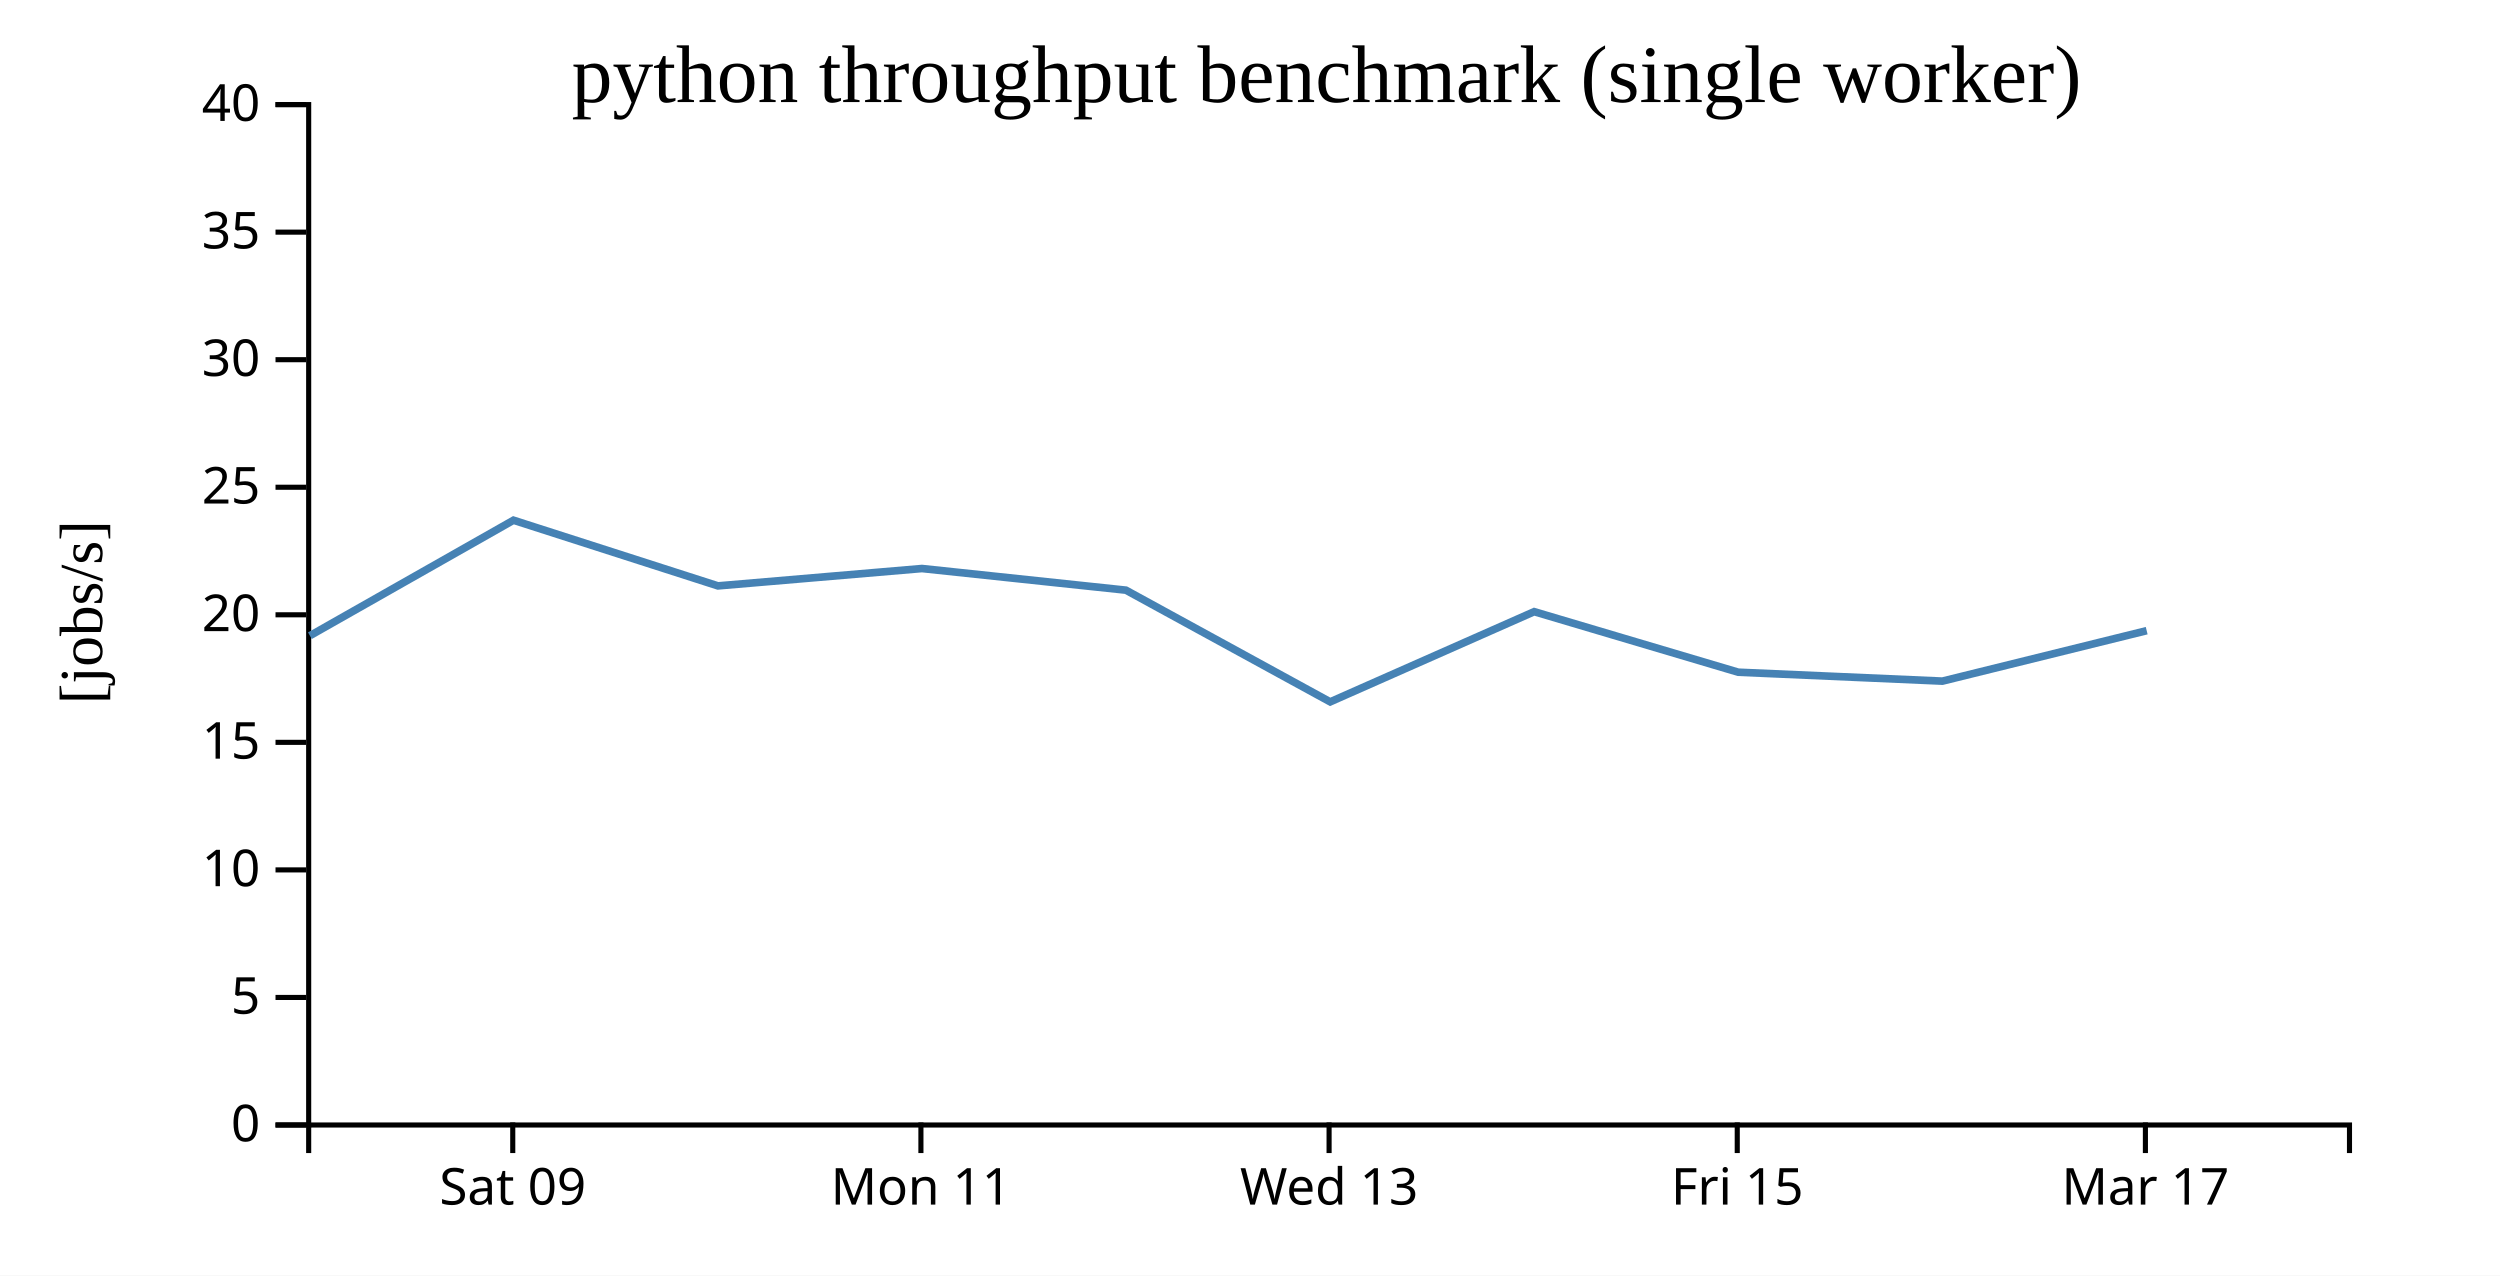
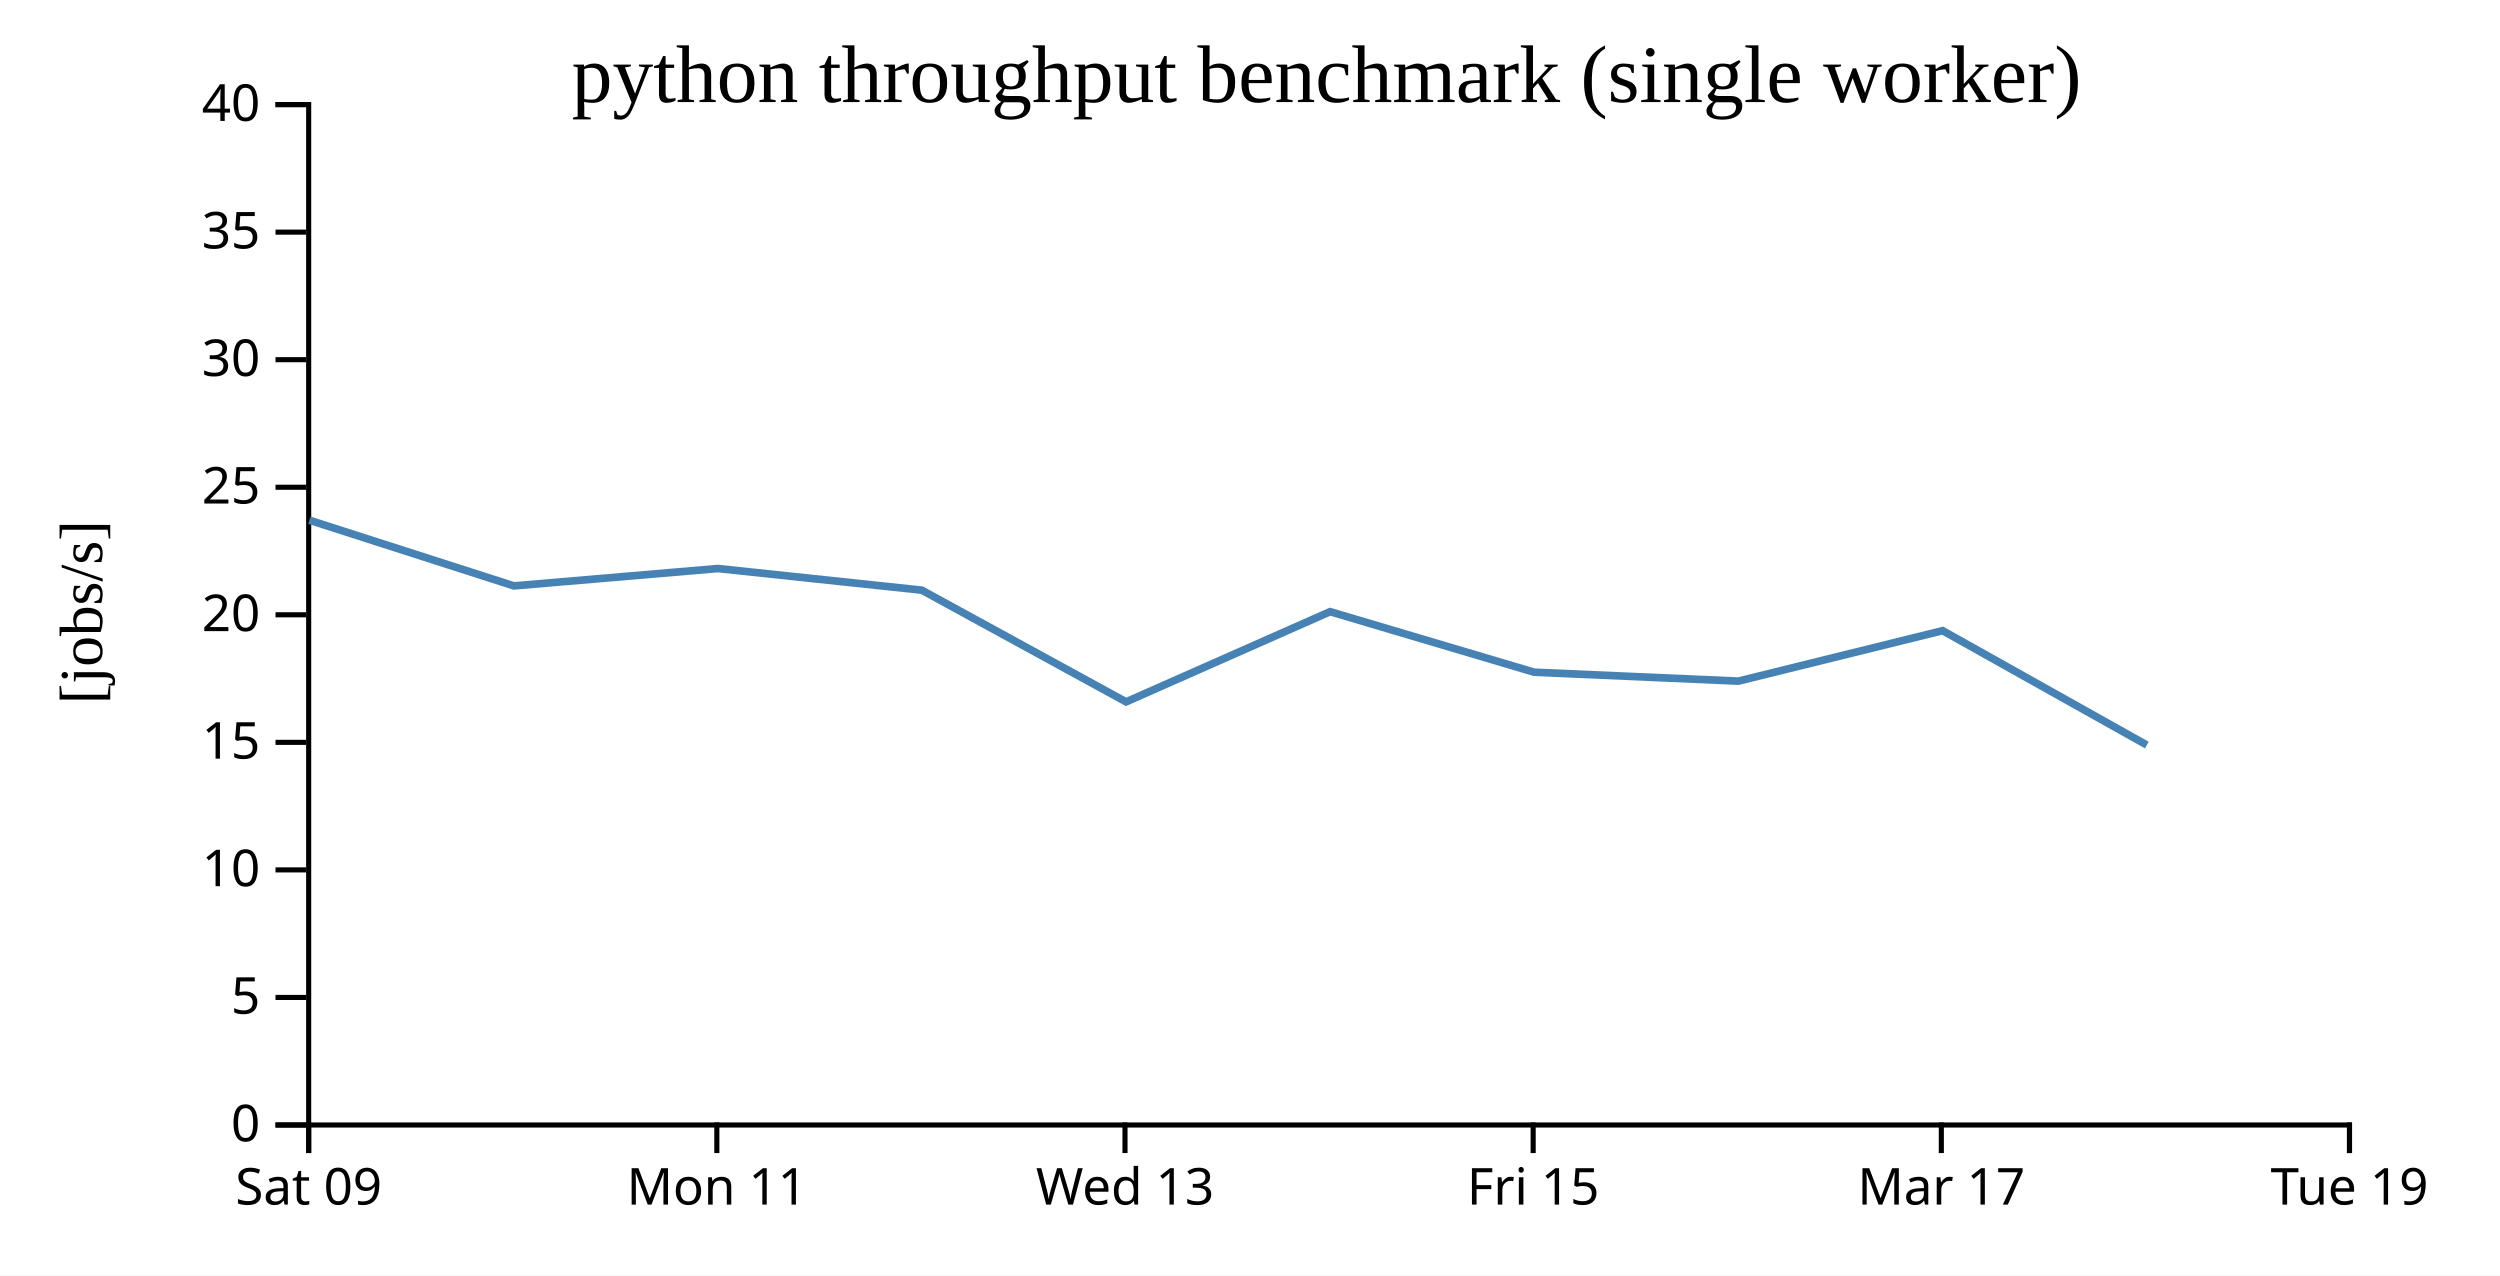
<svg xmlns="http://www.w3.org/2000/svg" width="490" height="250">
  <rect width="100%" height="100%" fill="white" />
  <g transform="translate(60,20)">
    <g transform="translate(0,200)" fill="none" font-size="10" font-family="sans-serif" text-anchor="middle">
      <path class="domain" stroke="currentColor" d="M0.5,6V0.5H400.5V6" />
-       <g class="tick" opacity="1" transform="translate(40.5,0)">
+       <g class="tick" opacity="1" transform="translate(0.5,0)">
        <line stroke="currentColor" y2="6" />
        <text fill="currentColor" y="9" dy="0.71em">Sat 09</text>
      </g>
-       <g class="tick" opacity="1" transform="translate(120.5,0)">
+       <g class="tick" opacity="1" transform="translate(80.5,0)">
        <line stroke="currentColor" y2="6" />
        <text fill="currentColor" y="9" dy="0.71em">Mon 11</text>
      </g>
-       <g class="tick" opacity="1" transform="translate(200.5,0)">
+       <g class="tick" opacity="1" transform="translate(160.5,0)">
        <line stroke="currentColor" y2="6" />
        <text fill="currentColor" y="9" dy="0.71em">Wed 13</text>
      </g>
-       <g class="tick" opacity="1" transform="translate(280.5,0)">
+       <g class="tick" opacity="1" transform="translate(240.5,0)">
        <line stroke="currentColor" y2="6" />
        <text fill="currentColor" y="9" dy="0.71em">Fri 15</text>
      </g>
-       <g class="tick" opacity="1" transform="translate(360.5,0)">
+       <g class="tick" opacity="1" transform="translate(320.5,0)">
        <line stroke="currentColor" y2="6" />
        <text fill="currentColor" y="9" dy="0.71em">Mar 17</text>
+       </g>
+       <g class="tick" opacity="1" transform="translate(400.5,0)">
+         <line stroke="currentColor" y2="6" />
+         <text fill="currentColor" y="9" dy="0.71em">Tue 19</text>
      </g>
    </g>
    <g fill="none" font-size="10" font-family="sans-serif" text-anchor="end">
      <path class="domain" stroke="currentColor" d="M-6,200.5H0.5V0.5H-6" />
      <g class="tick" opacity="1" transform="translate(0,200.5)">
        <line stroke="currentColor" x2="-6" />
        <text fill="currentColor" x="-9" dy="0.32em">0</text>
      </g>
      <g class="tick" opacity="1" transform="translate(0,175.5)">
        <line stroke="currentColor" x2="-6" />
        <text fill="currentColor" x="-9" dy="0.32em">5</text>
      </g>
      <g class="tick" opacity="1" transform="translate(0,150.5)">
        <line stroke="currentColor" x2="-6" />
        <text fill="currentColor" x="-9" dy="0.32em">10</text>
      </g>
      <g class="tick" opacity="1" transform="translate(0,125.5)">
        <line stroke="currentColor" x2="-6" />
        <text fill="currentColor" x="-9" dy="0.32em">15</text>
      </g>
      <g class="tick" opacity="1" transform="translate(0,100.5)">
        <line stroke="currentColor" x2="-6" />
        <text fill="currentColor" x="-9" dy="0.32em">20</text>
      </g>
      <g class="tick" opacity="1" transform="translate(0,75.5)">
        <line stroke="currentColor" x2="-6" />
        <text fill="currentColor" x="-9" dy="0.32em">25</text>
      </g>
      <g class="tick" opacity="1" transform="translate(0,50.5)">
        <line stroke="currentColor" x2="-6" />
        <text fill="currentColor" x="-9" dy="0.32em">30</text>
      </g>
      <g class="tick" opacity="1" transform="translate(0,25.5)">
        <line stroke="currentColor" x2="-6" />
        <text fill="currentColor" x="-9" dy="0.32em">35</text>
      </g>
      <g class="tick" opacity="1" transform="translate(0,0.5)">
        <line stroke="currentColor" x2="-6" />
        <text fill="currentColor" x="-9" dy="0.32em">40</text>
      </g>
    </g>
    <text text-anchor="middle" style="font-size: 12px" transform="rotate(-90)" y="-40" x="-100">[jobs/s]</text>
    <text text-anchor="middle" style="font-size: 16px" y="0" x="200">python throughput benchmark (single worker)</text>
-     <path fill="none" stroke="steelblue" stroke-width="1.5" d="M0.738,104.598L40.643,81.964L80.719,94.834L120.703,91.432L160.676,95.672L200.712,117.565L240.698,99.888L280.688,111.754L320.709,113.501L360.751,103.609" />
+     <path fill="none" stroke="steelblue" stroke-width="1.5" d="M0.643,81.964L40.719,94.834L80.703,91.432L120.676,95.672L160.712,117.565L200.698,99.888L240.688,111.754L280.709,113.501L320.751,103.609L360.78,126.029" />
  </g>
</svg>
